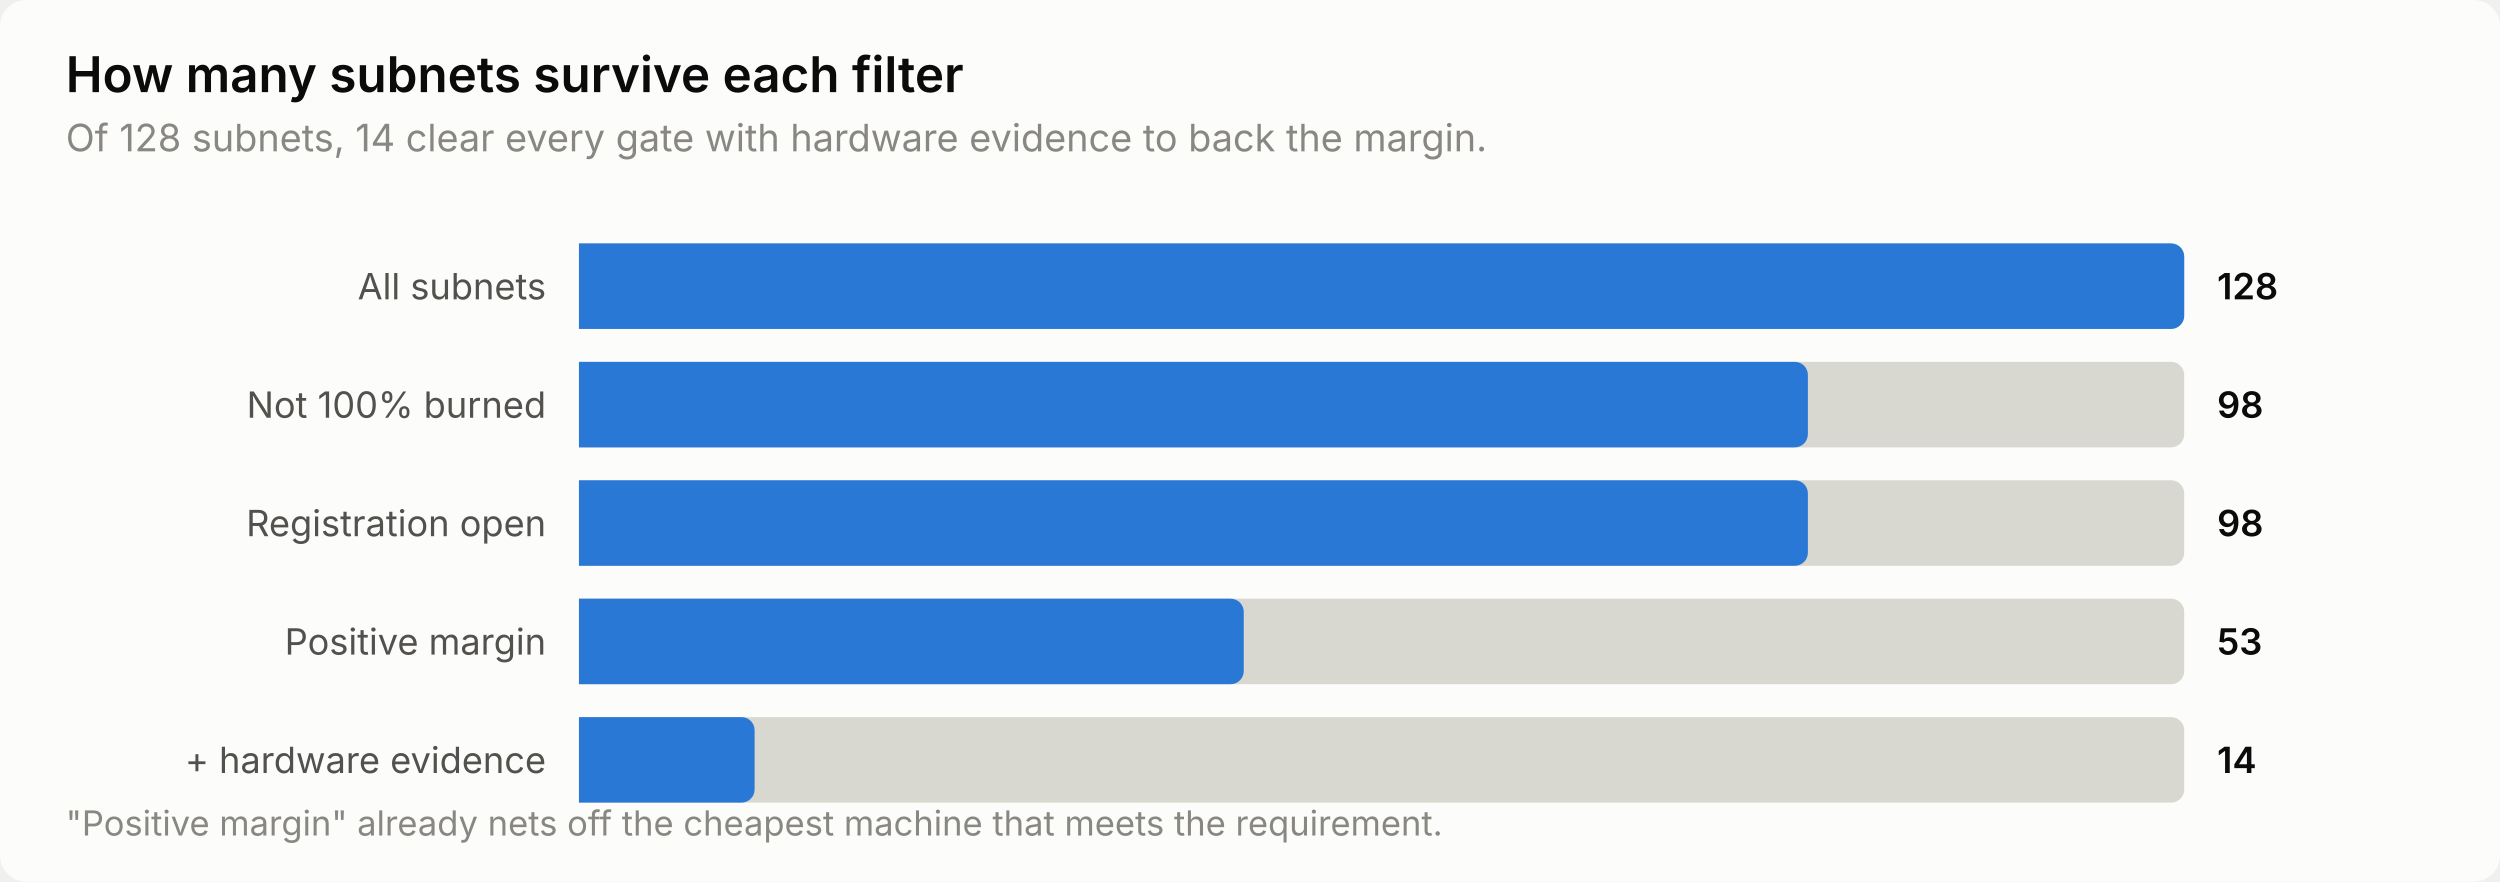
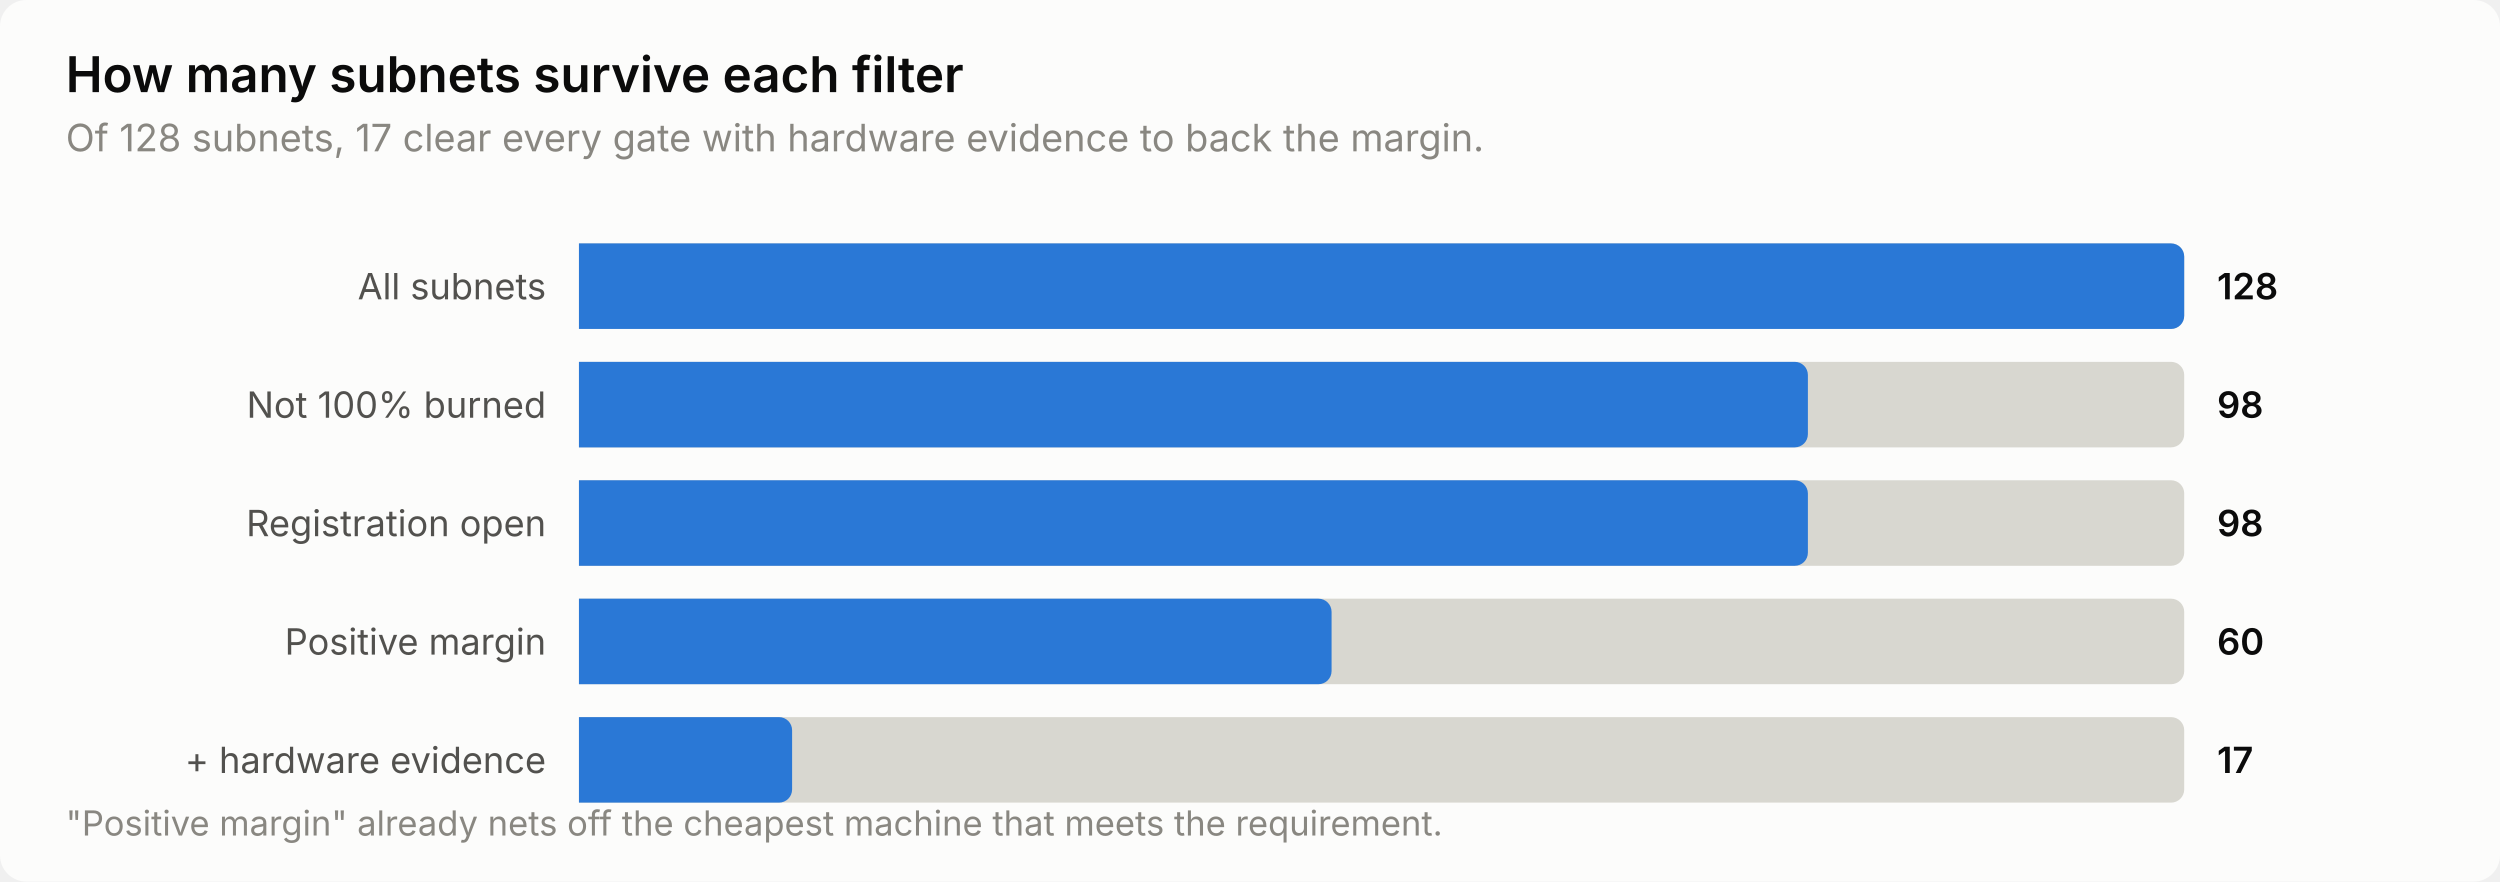
<svg xmlns="http://www.w3.org/2000/svg" width="760" height="268" viewBox="0 0 760 268" role="img" aria-label="How many subnets survive each filter">
  <style>
    text { font-family: system-ui, -apple-system, 'Segoe UI', sans-serif; }
    .t-title { font-size: 15px; font-weight: 600; }
    .t-sub { font-size: 11.5px; }
    .t-lab { font-size: 11px; }
    .t-val { font-size: 11px; font-weight: 600; font-variant-numeric: tabular-nums; }
    .t-tick { font-size: 10.5px; font-variant-numeric: tabular-nums; }

    .surface { fill: #fcfcfb; }
    .ink { fill: #0b0b0b; }
    .ink2 { fill: #52514e; }
    .muted { fill: #898781; }
    .grid { stroke: #e1e0d9; }
    .axis { stroke: #c3c2b7; }
    .accent { fill: #2a78d6; }
    .critical { fill: #d03b3b; }
    .deemph { fill: #d8d7d0; }

    @media (prefers-color-scheme: dark) {
      .surface { fill: #1a1a19; }
      .ink { fill: #ffffff; }
      .ink2 { fill: #c3c2b7; }
      .muted { fill: #898781; }
      .grid { stroke: #2c2c2a; }
      .axis { stroke: #383835; }
      .accent { fill: #3987e5; }
      .deemph { fill: #3a3a37; }
    }
</style>
  <rect class="surface" width="760" height="268" rx="8" />
  <text class="ink t-title" x="20" y="28">How many subnets survive each filter</text>
-   <text class="muted t-sub" x="20" y="46">Of 128 subnets, 14 clear every gate with hardware evidence to back the margin.</text>
+   <text class="muted t-sub" x="20" y="46">Of 128 subnets, 17 clear every gate with hardware evidence to back the margin.</text>
  <text class="ink2 t-lab" x="166" y="91" text-anchor="end">All subnets</text>
  <path class="deemph" d="M176.0,74.0 H660.0 a4.0,4.0 0 0 1 4.0,4.0 V96.0 a4.0,4.0 0 0 1 -4.0,4.0 H176.0 Z" />
  <path class="accent" d="M176.0,74.0 H660.0 a4.0,4.0 0 0 1 4.0,4.0 V96.0 a4.0,4.0 0 0 1 -4.0,4.0 H176.0 Z" />
  <text class="ink t-val" x="674" y="91">128</text>
  <text class="ink2 t-lab" x="166" y="127" text-anchor="end">Not 100% burned</text>
  <path class="deemph" d="M176.0,110.0 H660.0 a4.0,4.0 0 0 1 4.0,4.0 V132.0 a4.0,4.0 0 0 1 -4.0,4.0 H176.0 Z" />
  <path class="accent" d="M176.0,110.0 H545.6 a4.0,4.0 0 0 1 4.0,4.0 V132.0 a4.0,4.0 0 0 1 -4.0,4.0 H176.0 Z" />
  <text class="ink t-val" x="674" y="127">98</text>
  <text class="ink2 t-lab" x="166" y="163" text-anchor="end">Registration open</text>
  <path class="deemph" d="M176.0,146.0 H660.0 a4.0,4.0 0 0 1 4.0,4.0 V168.0 a4.0,4.0 0 0 1 -4.0,4.0 H176.0 Z" />
  <path class="accent" d="M176.0,146.0 H545.6 a4.0,4.0 0 0 1 4.0,4.0 V168.0 a4.0,4.0 0 0 1 -4.0,4.0 H176.0 Z" />
  <text class="ink t-val" x="674" y="163">98</text>
  <text class="ink2 t-lab" x="166" y="199" text-anchor="end">Positive margin</text>
  <path class="deemph" d="M176.0,182.0 H660.0 a4.0,4.0 0 0 1 4.0,4.0 V204.0 a4.0,4.0 0 0 1 -4.0,4.0 H176.0 Z" />
-   <path class="accent" d="M176.0,182.0 H374.1 a4.0,4.0 0 0 1 4.0,4.0 V204.0 a4.0,4.0 0 0 1 -4.0,4.0 H176.0 Z" />
-   <text class="ink t-val" x="674" y="199">53</text>
+   <path class="accent" d="M176.0,182.0 H400.8 a4.0,4.0 0 0 1 4.0,4.0 V204.0 a4.0,4.0 0 0 1 -4.0,4.0 H176.0 Z" />
+   <text class="ink t-val" x="674" y="199">60</text>
  <text class="ink2 t-lab" x="166" y="235" text-anchor="end">+ hardware evidence</text>
  <path class="deemph" d="M176.0,218.0 H660.0 a4.0,4.0 0 0 1 4.0,4.0 V240.0 a4.0,4.0 0 0 1 -4.0,4.0 H176.0 Z" />
-   <path class="accent" d="M176.0,218.0 H225.4 a4.0,4.0 0 0 1 4.0,4.0 V240.0 a4.0,4.0 0 0 1 -4.0,4.0 H176.0 Z" />
-   <text class="ink t-val" x="674" y="235">14</text>
+   <path class="accent" d="M176.0,218.0 H236.8 a4.0,4.0 0 0 1 4.0,4.0 V240.0 a4.0,4.0 0 0 1 -4.0,4.0 H176.0 Z" />
+   <text class="ink t-val" x="674" y="235">17</text>
  <text class="muted t-tick" x="20" y="254">"Positive margin" already nets off the cheapest machine that meets the requirement.</text>
</svg>
